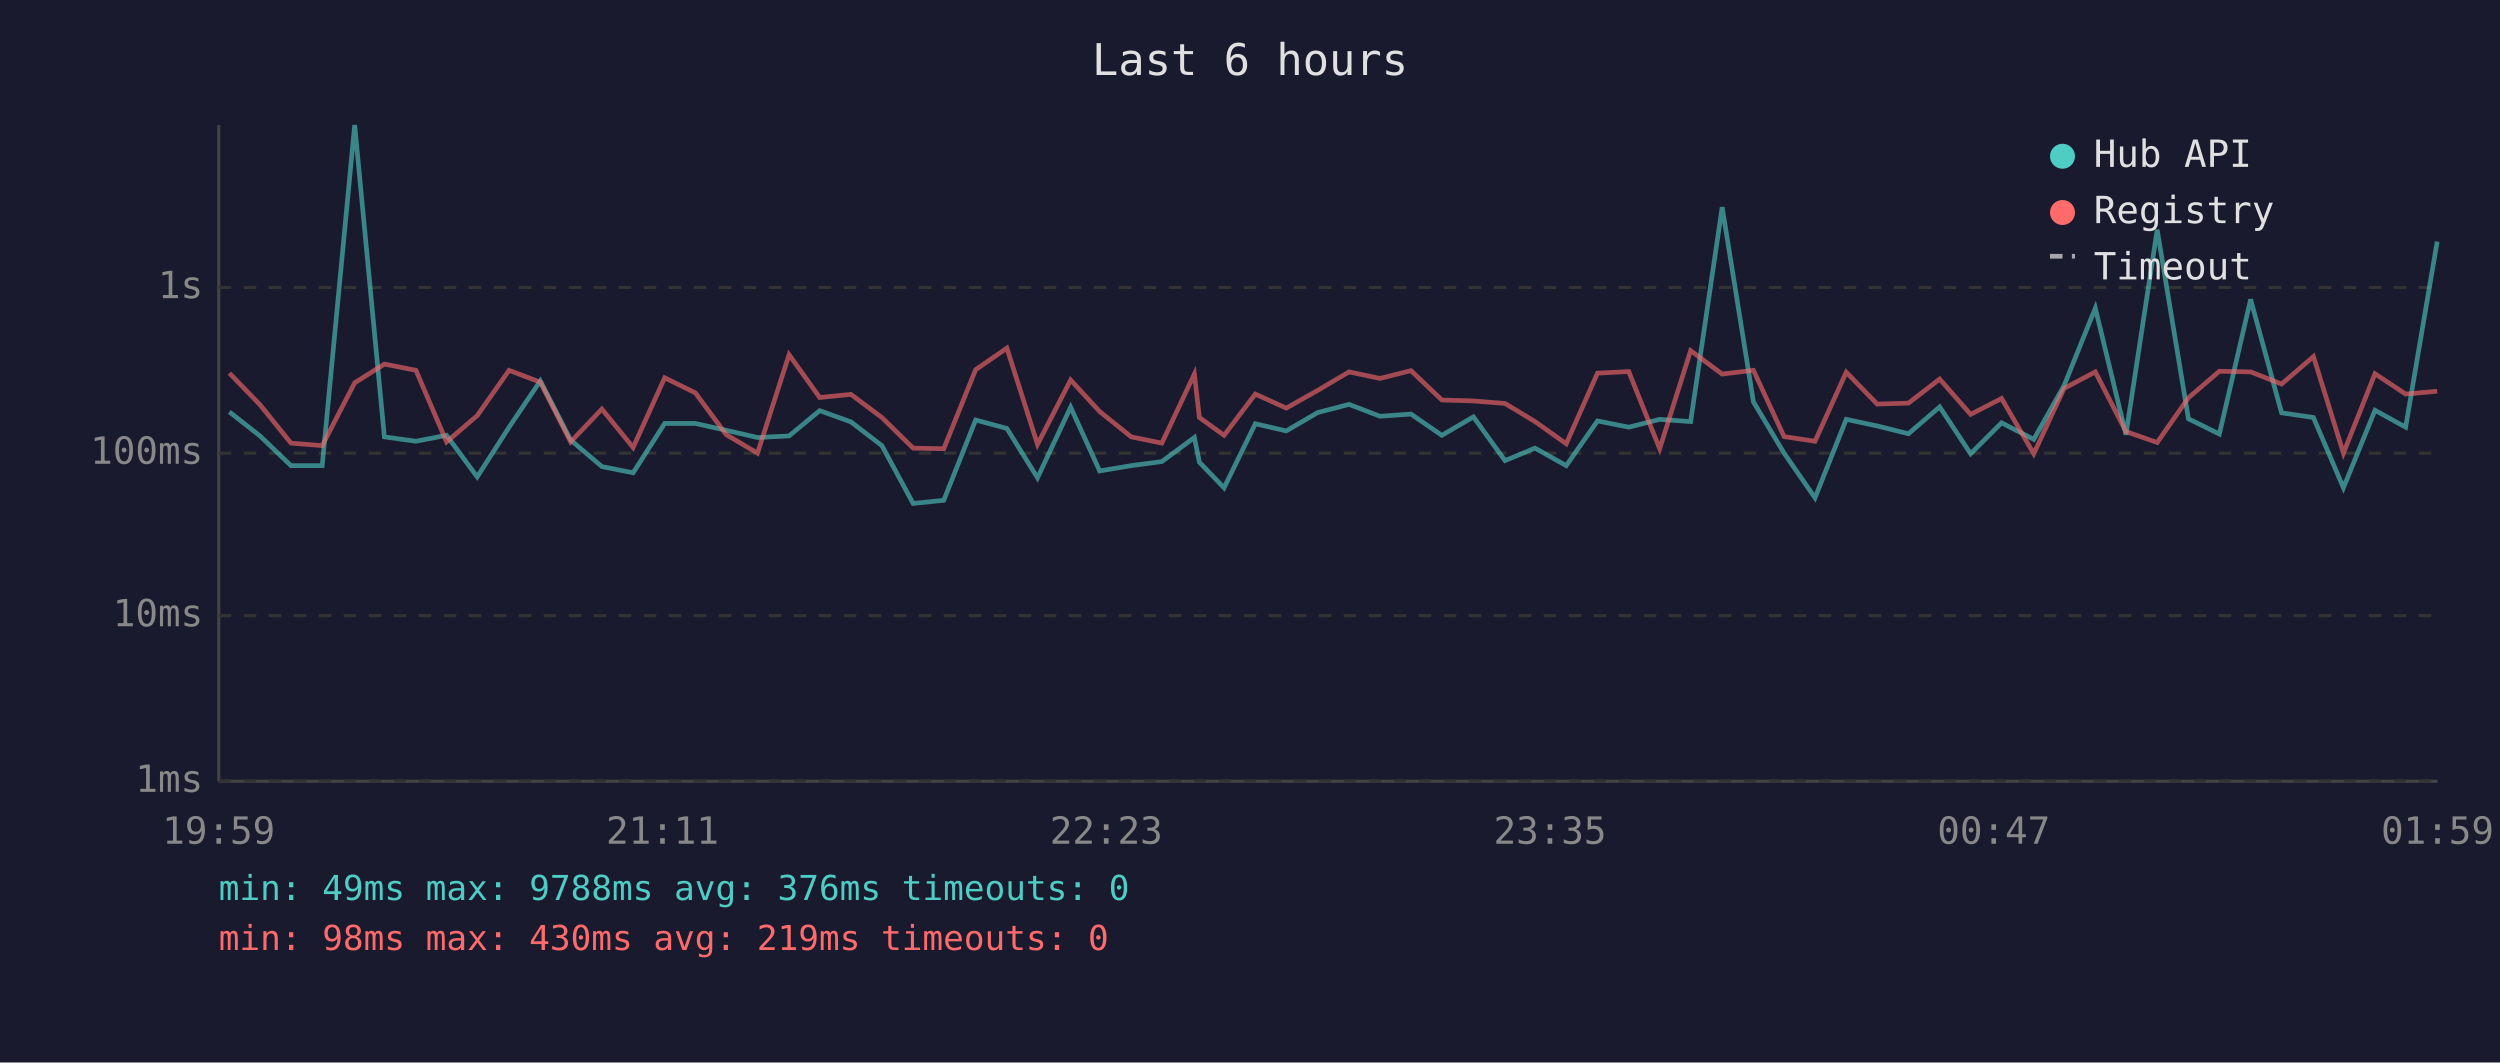
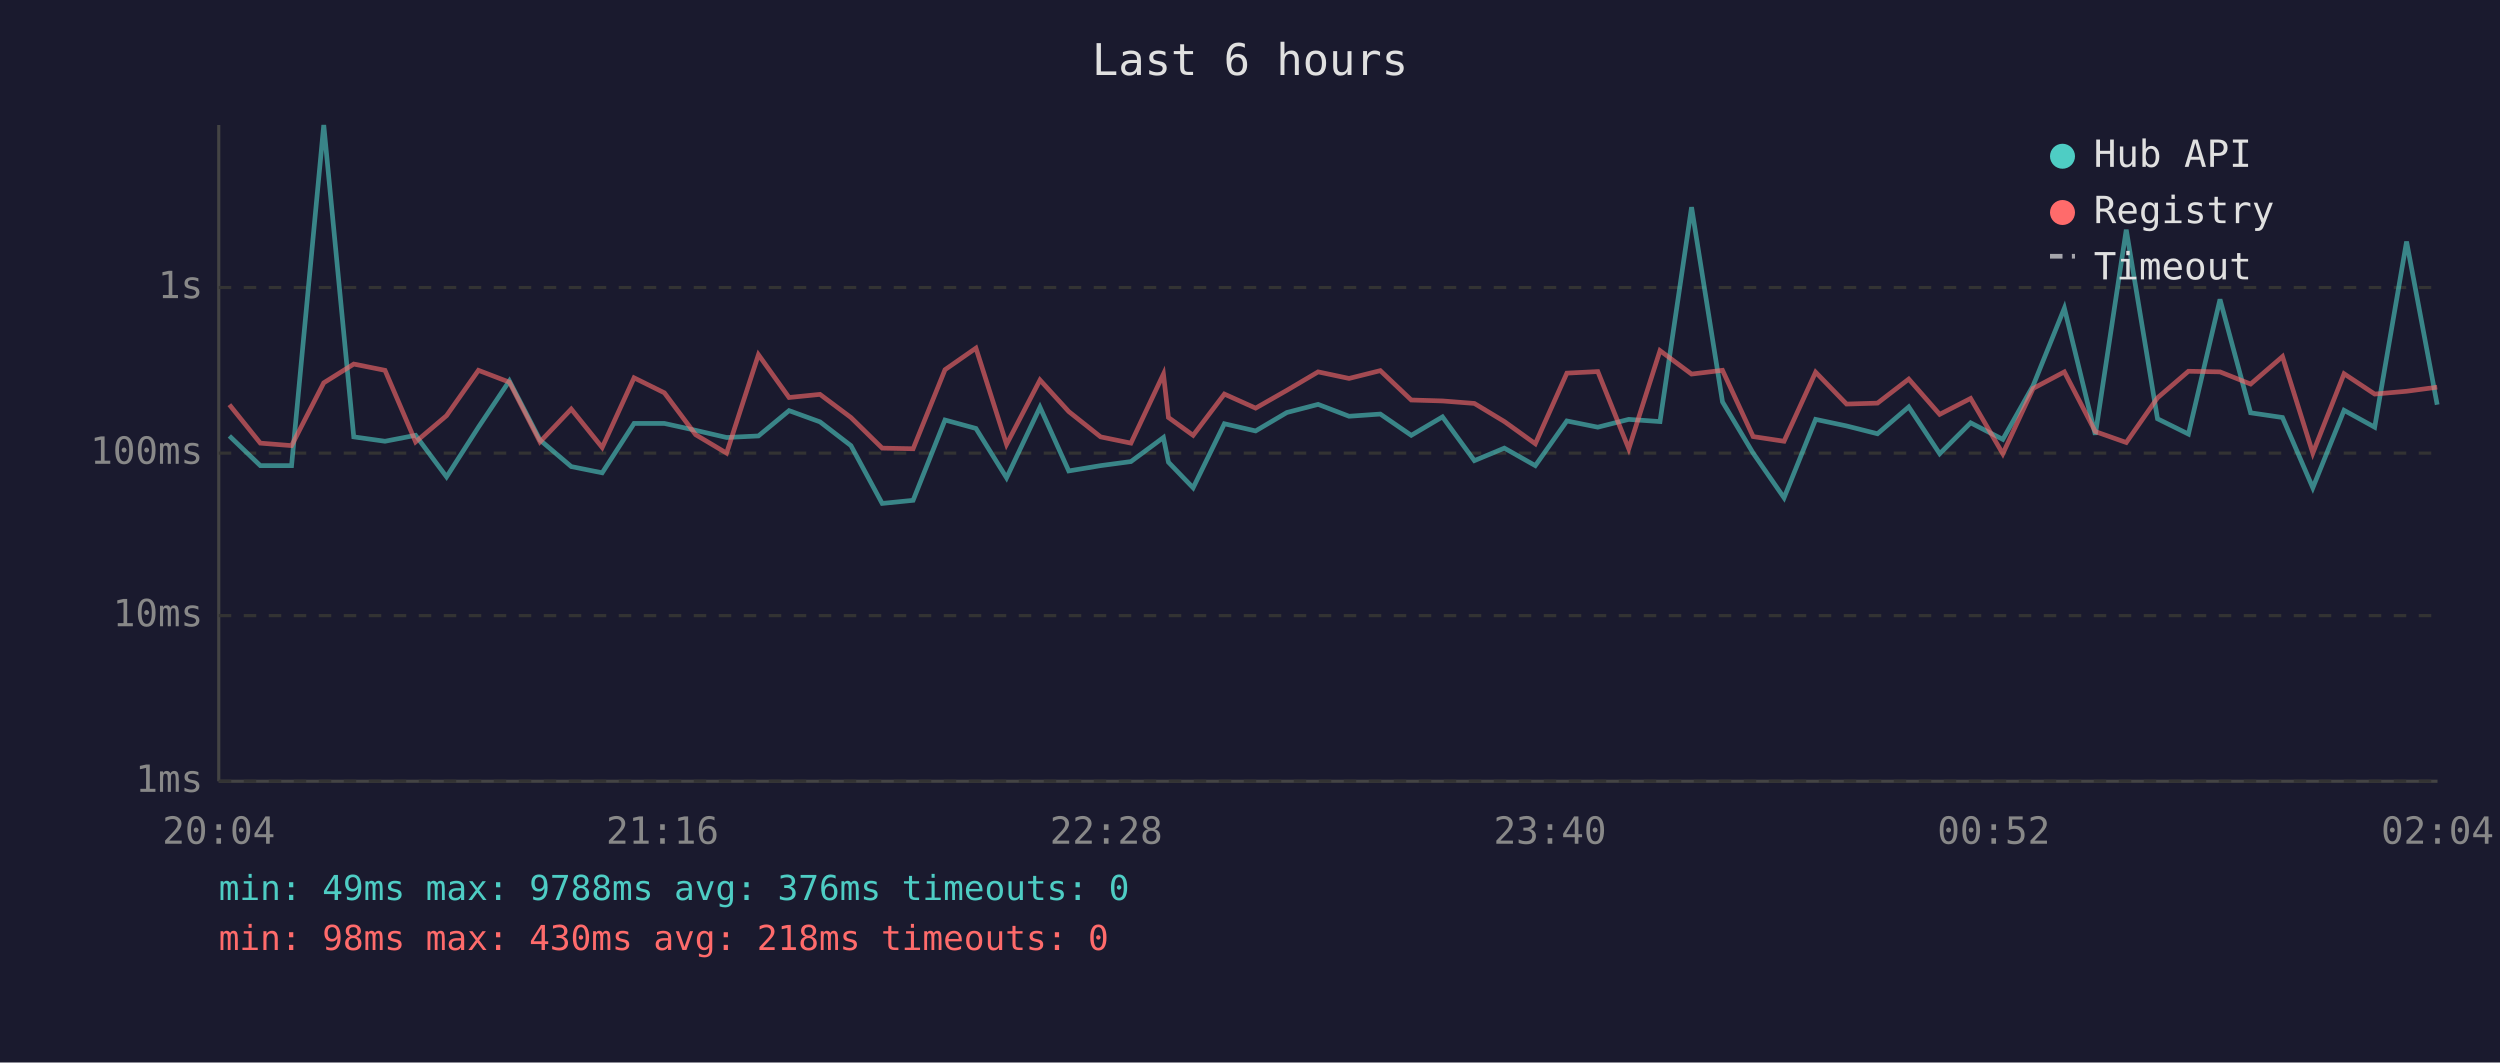
<svg xmlns="http://www.w3.org/2000/svg" viewBox="0 0 800 340" font-family="monospace" font-size="12">
  <rect width="800" height="340" fill="#1a1a2e" />
  <text x="400" y="24" fill="#e0e0e0" font-size="14" text-anchor="middle">Last 6 hours</text>
  <line x1="70" y1="40" x2="70" y2="250" stroke="#444" stroke-width="1" />
  <line x1="70" y1="250" x2="780" y2="250" stroke="#444" stroke-width="1" />
  <line x1="70" y1="250" x2="780" y2="250" stroke="#333" stroke-width="1" stroke-dasharray="4" />
  <text x="65" y="250" fill="#888" text-anchor="end" dominant-baseline="middle">1ms</text>
  <line x1="70" y1="197" x2="780" y2="197" stroke="#333" stroke-width="1" stroke-dasharray="4" />
  <text x="65" y="197" fill="#888" text-anchor="end" dominant-baseline="middle">10ms</text>
  <line x1="70" y1="145" x2="780" y2="145" stroke="#333" stroke-width="1" stroke-dasharray="4" />
  <text x="65" y="145" fill="#888" text-anchor="end" dominant-baseline="middle">100ms</text>
  <line x1="70" y1="92" x2="780" y2="92" stroke="#333" stroke-width="1" stroke-dasharray="4" />
  <text x="65" y="92" fill="#888" text-anchor="end" dominant-baseline="middle">1s</text>
-   <text x="70" y="270" fill="#888" text-anchor="middle">19:59</text>
-   <text x="212" y="270" fill="#888" text-anchor="middle">21:11</text>
-   <text x="354" y="270" fill="#888" text-anchor="middle">22:23</text>
-   <text x="496" y="270" fill="#888" text-anchor="middle">23:35</text>
-   <text x="638" y="270" fill="#888" text-anchor="middle">00:47</text>
-   <text x="780" y="270" fill="#888" text-anchor="middle">01:59</text>
-   <polyline points="73.4,131.8 83.2,139.5 93.1,149.0 103.1,149.0 113.5,40.0 123.0,139.8 133.1,141.2 142.9,139.3 152.7,152.6 162.9,136.7 172.9,121.9 182.6,140.8 192.6,149.3 202.6,151.3 212.7,135.5 222.5,135.5 232.4,137.7 242.4,140.0 252.5,139.5 262.3,131.4 272.3,135.0 282.2,142.6 292.2,161.1 302.0,160.1 312.2,134.4 322.2,137.1 332.0,152.9 342.6,130.3 351.9,150.7 362.0,149.0 371.8,147.7 382.2,140.0 383.8,147.9 391.7,156.1 401.7,135.6 411.6,137.9 421.7,132.0 431.7,129.4 441.6,133.2 451.5,132.5 461.4,139.3 471.5,133.4 481.6,147.4 491.2,143.4 501.2,149.0 511.2,134.7 521.2,136.7 531.1,134.2 541.0,134.9 551.1,66.3 561.1,128.6 570.9,145.0 580.8,159.3 590.8,134.2 600.7,136.3 610.7,138.8 620.7,130.2 630.6,145.2 640.5,135.3 650.8,140.6 660.5,123.4 670.5,98.6 680.3,139.1 690.3,73.5 700.3,134.0 710.2,138.9 720.2,95.8 730.1,132.1 740.3,133.6 749.9,156.1 760.0,131.3 769.8,136.7 779.9,77.3" fill="none" stroke="#4ecdc4" stroke-width="1.5" opacity="0.6" />
-   <polyline points="73.4,119.4 83.2,129.5 93.1,141.8 103.1,142.6 113.5,122.5 123.0,116.5 133.1,118.5 142.9,141.4 152.7,133.0 162.9,118.5 172.9,122.3 182.6,141.4 192.6,130.9 202.6,143.2 212.7,120.9 222.5,125.7 232.4,139.1 242.4,145.0 252.5,113.5 262.3,127.2 272.3,126.2 282.2,133.6 292.2,143.4 302.0,143.6 312.2,118.3 322.2,111.4 332.0,142.2 342.6,121.6 351.9,131.7 362.0,139.8 371.8,141.8 382.2,119.7 383.8,133.6 391.7,139.3 401.7,126.1 411.6,130.6 421.7,124.9 431.7,119.0 441.6,121.1 451.5,118.6 461.4,128.0 471.5,128.3 481.6,129.1 491.2,134.9 501.2,142.0 511.2,119.4 521.2,118.9 531.1,143.6 541.0,112.2 551.1,119.7 561.1,118.5 570.9,139.7 580.8,141.2 590.8,119.1 600.7,129.3 610.7,129.0 620.7,121.3 630.6,132.6 640.5,127.5 650.8,145.2 660.5,124.3 670.5,119.0 680.3,138.1 690.3,141.6 700.3,127.3 710.2,118.8 720.2,119.0 730.1,122.9 740.3,114.1 749.9,145.0 760.0,119.6 769.8,126.1 779.9,125.2" fill="none" stroke="#ff6b6b" stroke-width="1.5" opacity="0.6" />
+   <text x="70" y="270" fill="#888" text-anchor="middle">20:04</text>
+   <text x="212" y="270" fill="#888" text-anchor="middle">21:16</text>
+   <text x="354" y="270" fill="#888" text-anchor="middle">22:28</text>
+   <text x="496" y="270" fill="#888" text-anchor="middle">23:40</text>
+   <text x="638" y="270" fill="#888" text-anchor="middle">00:52</text>
+   <text x="780" y="270" fill="#888" text-anchor="middle">02:04</text>
+   <polyline points="73.4,139.5 83.3,149.0 93.3,149.0 103.6,40.0 113.2,139.8 123.2,141.2 133.0,139.3 142.9,152.6 153.1,136.7 163.0,121.9 172.8,140.8 182.8,149.3 192.7,151.3 202.9,135.5 212.6,135.5 222.6,137.7 232.5,140.0 242.7,139.5 252.5,131.4 262.4,135.0 272.3,142.6 282.3,161.1 292.2,160.1 302.4,134.4 312.3,137.1 322.1,152.9 332.8,130.3 342.0,150.7 352.2,149.0 361.9,147.7 372.3,140.0 373.9,147.9 381.8,156.1 391.8,135.6 401.8,137.9 411.8,132.0 421.8,129.4 431.7,133.2 441.7,132.5 451.6,139.3 461.6,133.4 471.8,147.4 481.4,143.4 491.3,149.0 501.4,134.7 511.3,136.7 521.2,134.2 531.2,134.9 541.3,66.3 551.2,128.6 561.0,145.0 570.9,159.3 581.0,134.2 590.9,136.3 600.8,138.8 610.8,130.2 620.7,145.2 630.6,135.3 640.9,140.6 650.6,123.4 660.6,98.6 670.5,139.1 680.4,73.5 690.4,134.0 700.3,138.9 710.4,95.8 720.2,132.1 730.4,133.6 740.1,156.1 750.1,131.3 759.9,136.7 770.1,77.3 779.9,129.5" fill="none" stroke="#4ecdc4" stroke-width="1.5" opacity="0.6" />
+   <polyline points="73.4,129.5 83.3,141.8 93.3,142.6 103.6,122.5 113.2,116.5 123.2,118.5 133.0,141.4 142.9,133.0 153.1,118.5 163.0,122.3 172.8,141.4 182.8,130.9 192.7,143.2 202.9,120.9 212.6,125.7 222.6,139.1 232.5,145.0 242.7,113.5 252.5,127.2 262.4,126.2 272.3,133.6 282.3,143.4 292.2,143.6 302.4,118.3 312.3,111.4 322.1,142.2 332.8,121.6 342.0,131.7 352.2,139.8 361.9,141.8 372.3,119.7 373.9,133.6 381.8,139.3 391.8,126.1 401.8,130.6 411.8,124.9 421.8,119.0 431.7,121.1 441.7,118.6 451.6,128.0 461.6,128.3 471.8,129.1 481.4,134.9 491.3,142.0 501.4,119.4 511.3,118.9 521.2,143.6 531.2,112.2 541.3,119.7 551.2,118.5 561.0,139.7 570.9,141.2 581.0,119.1 590.9,129.3 600.8,129.0 610.8,121.3 620.7,132.6 630.6,127.5 640.9,145.2 650.6,124.3 660.6,119.0 670.5,138.1 680.4,141.6 690.4,127.3 700.3,118.8 710.4,119.0 720.2,122.9 730.4,114.1 740.1,145.0 750.1,119.6 759.9,126.1 770.1,125.2 779.9,123.9" fill="none" stroke="#ff6b6b" stroke-width="1.5" opacity="0.6" />
  <circle cx="660" cy="50" r="4" fill="#4ecdc4" />
  <text x="670" y="50" fill="#e0e0e0" dominant-baseline="middle">Hub API</text>
  <circle cx="660" cy="68" r="4" fill="#ff6b6b" />
  <text x="670" y="68" fill="#e0e0e0" dominant-baseline="middle">Registry</text>
  <line x1="656" y1="82" x2="664" y2="82" stroke="#e0e0e0" stroke-width="1.5" stroke-dasharray="4,3" opacity="0.7" />
  <text x="670" y="86" fill="#e0e0e0" dominant-baseline="middle">Timeout</text>
  <text x="70" y="288" fill="#4ecdc4" font-size="11">min: 49ms  max: 9788ms  avg: 376ms  timeouts: 0</text>
-   <text x="70" y="304" fill="#ff6b6b" font-size="11">min: 98ms  max: 430ms  avg: 219ms  timeouts: 0</text>
+   <text x="70" y="304" fill="#ff6b6b" font-size="11">min: 98ms  max: 430ms  avg: 218ms  timeouts: 0</text>
</svg>
